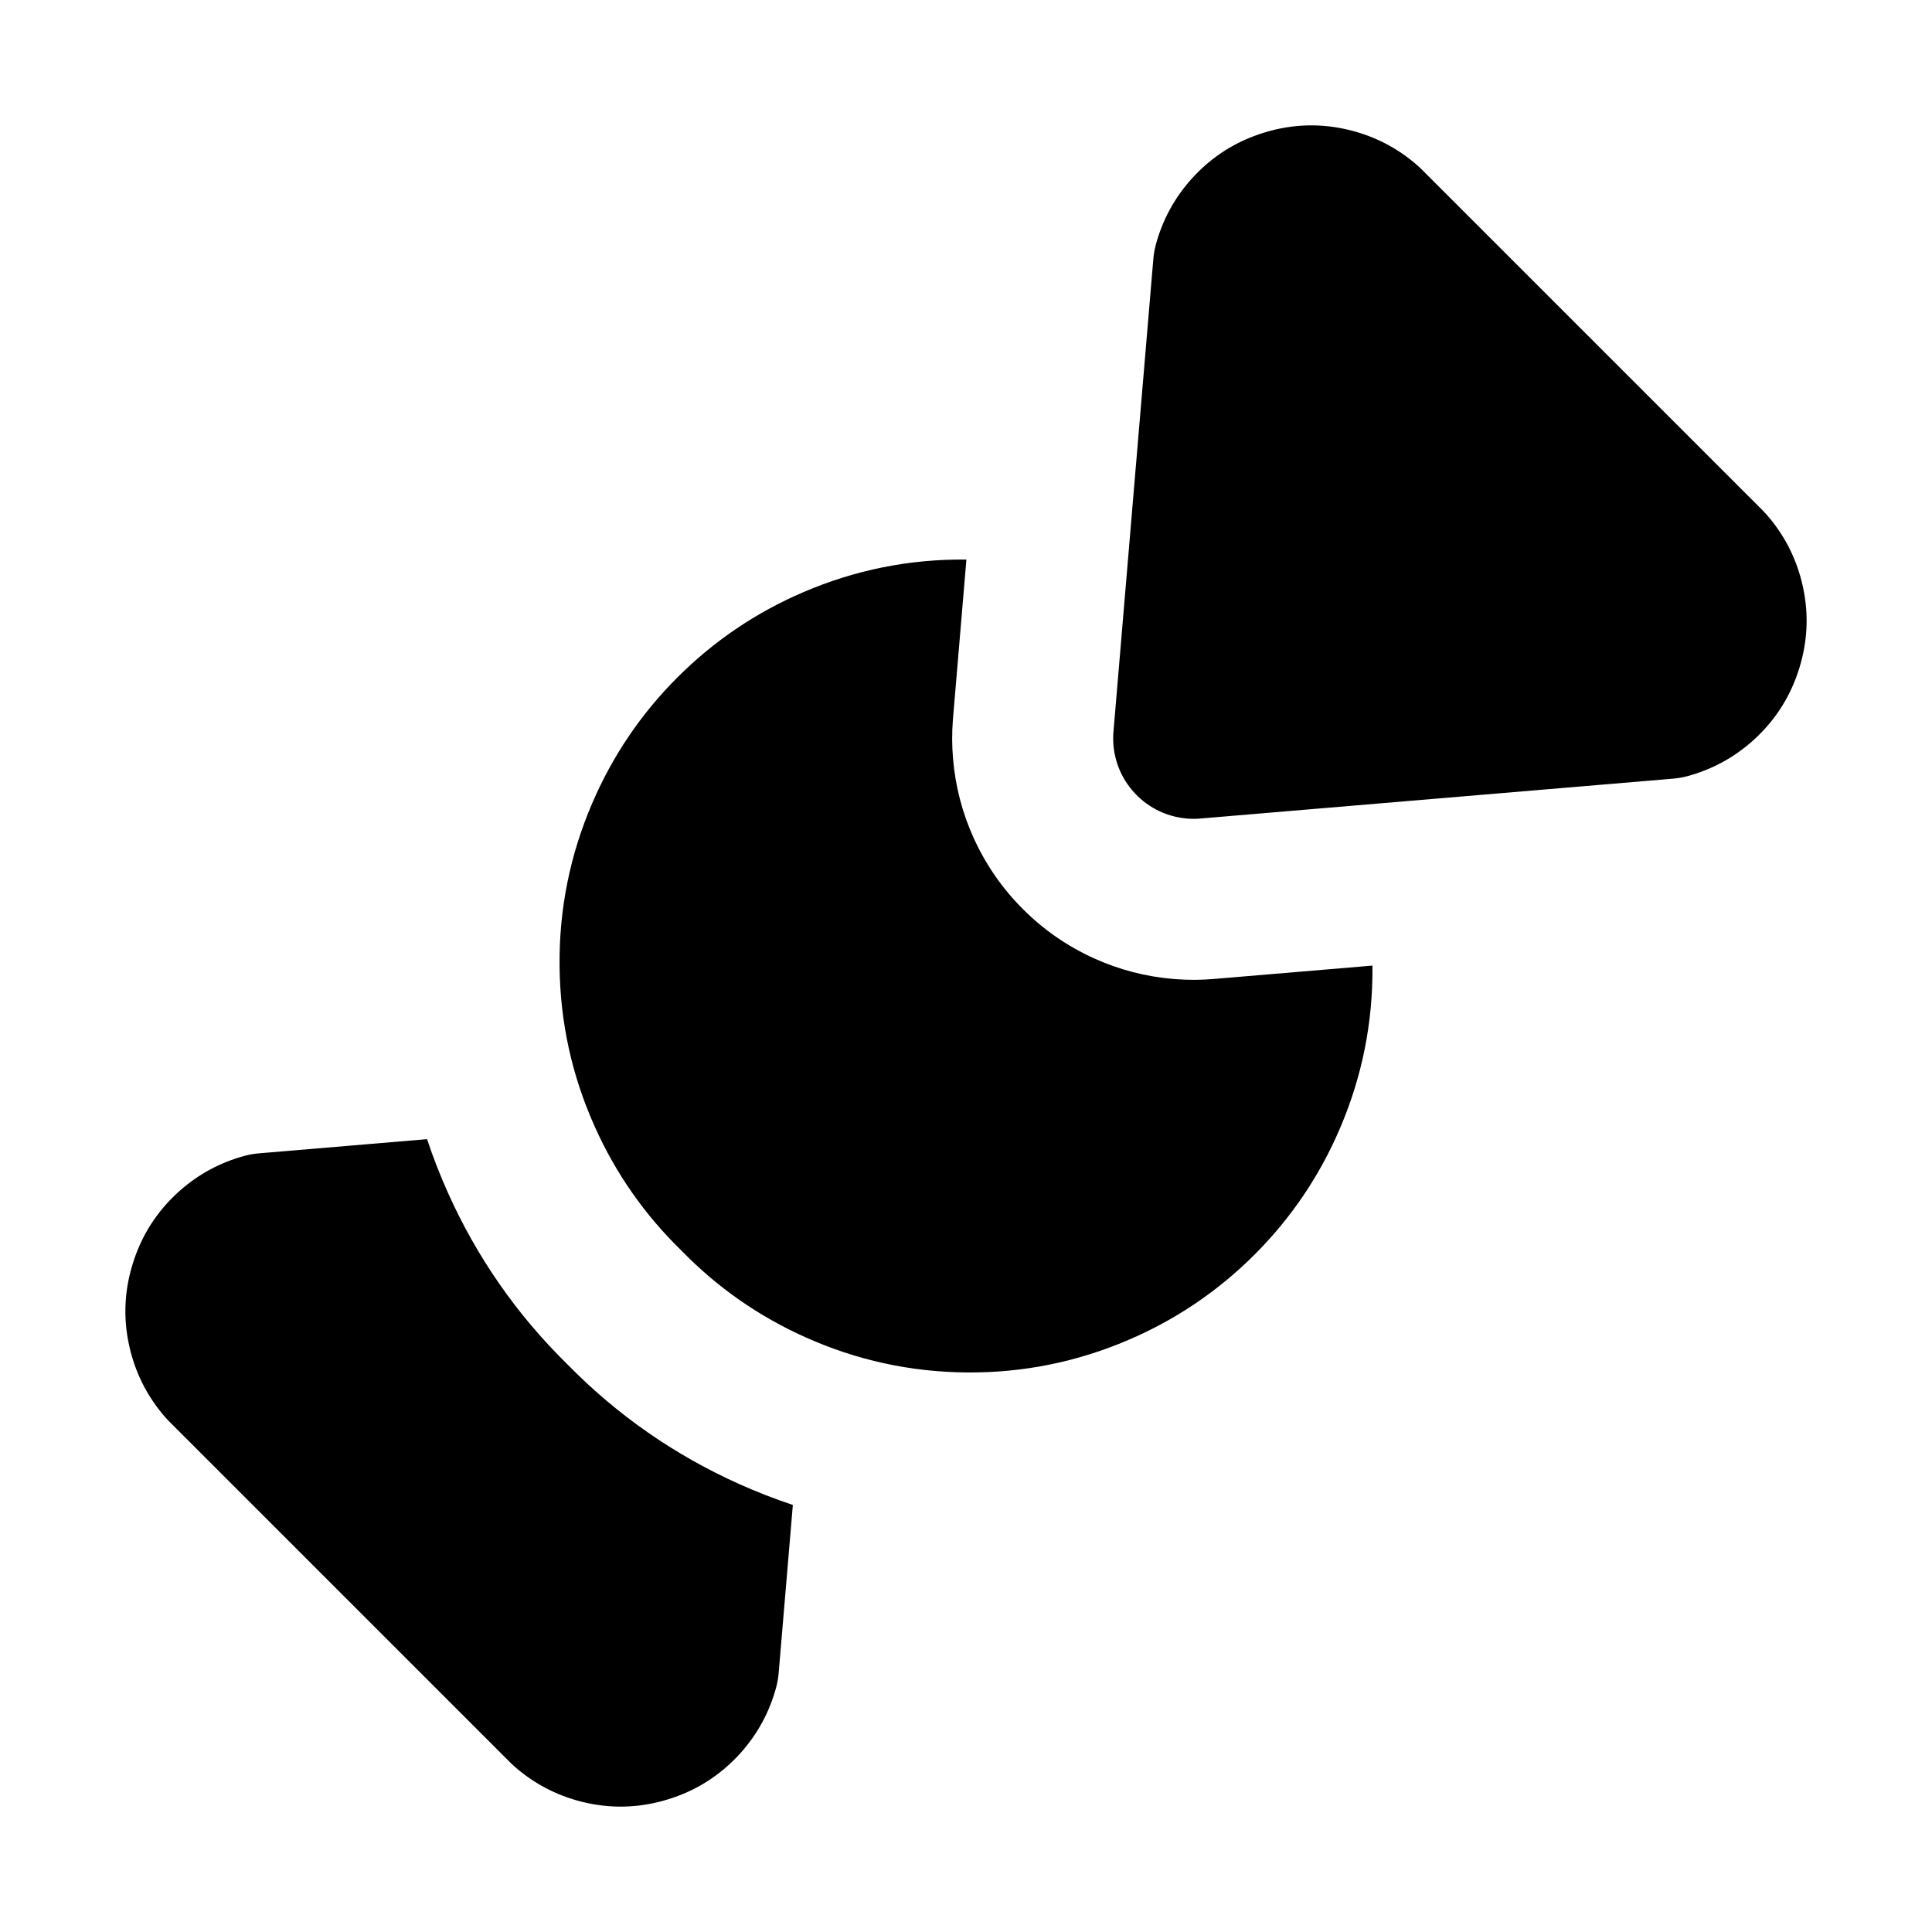
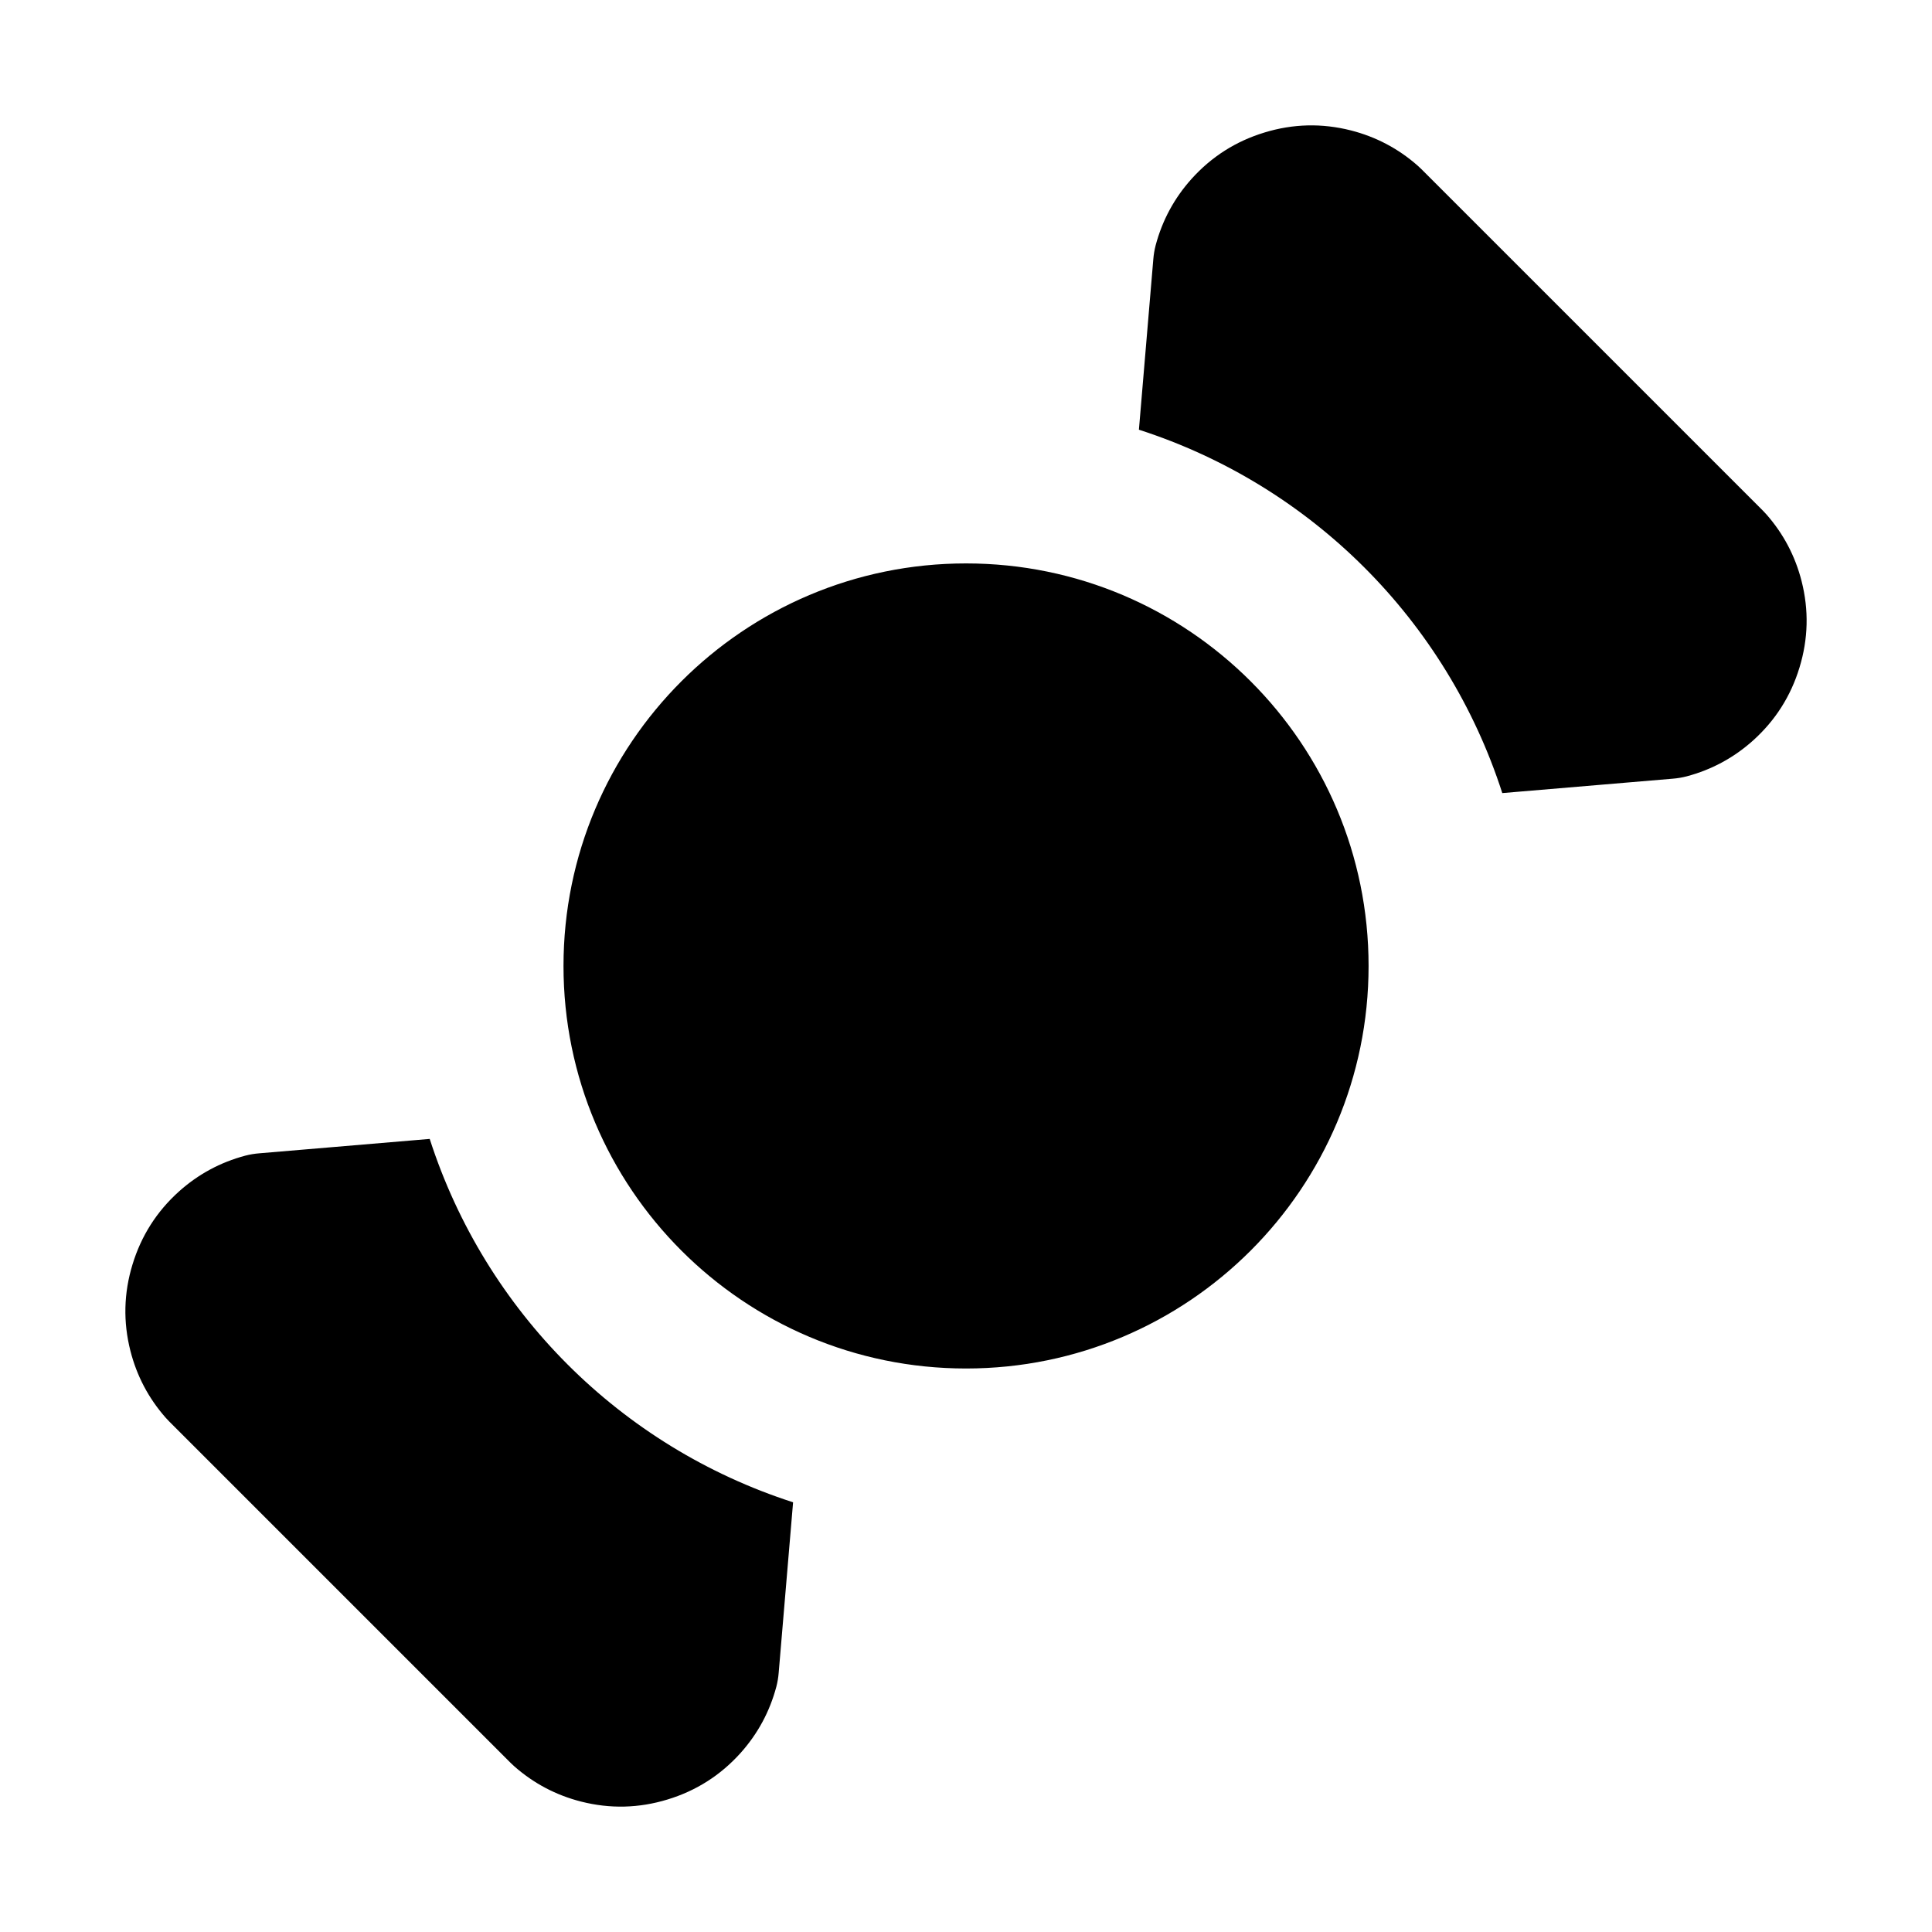
<svg xmlns="http://www.w3.org/2000/svg" width="24" height="24" viewBox="0 0 24 24" fill="currentColor" fill-rule="evenodd">
-   <path d="m13.832 9.088.495-5.869a1 1 0 0 1 .029-.172q.124-.466.446-.825.373-.414.906-.576.533-.163 1.073-.026.467.119.829.437l.047.044 4.242 4.242.044.047q.318.362.437.829.137.54-.026 1.073-.162.533-.576.906-.359.322-.825.446a1 1 0 0 1-.172.029l-5.869.495a1 1 0 0 1-.159.001l-.009-.001a1 1 0 0 1-.913-1.071zm-1.827-2.137-.166 1.969-.001.009-.001.017q-.019.239.002.478.043.513.254.981.226.5.614.888t.888.614q.468.211.981.254l.026.002q.239.019.478-.002l1.969-.166v.011q.009 1.048-.404 2.012-.379.885-1.06 1.567-.682.681-1.567 1.06-.964.413-2.012.404t-2.005-.439q-.871-.391-1.536-1.075-.684-.665-1.075-1.536-.43-.956-.439-2.005t.404-2.012q.379-.885 1.06-1.567.682-.681 1.567-1.06.964-.413 2.012-.404zm-6.7 7.2q.112.337.26.667.542 1.207 1.485 2.132.925.943 2.132 1.485.33.148.667.26l-.176 2.086a1 1 0 0 1-.029.172q-.124.466-.446.825-.373.414-.906.576-.533.163-1.073.026-.467-.119-.829-.437l-.047-.044-4.242-4.242-.044-.047q-.318-.362-.437-.829-.137-.54.026-1.073.162-.533.576-.906.359-.322.825-.446a1 1 0 0 1 .172-.029z" />
+   <path d="m14.327 3.219-.179 2.119a7 7 0 0 1 4.514 4.514l2.119-.179a1 1 0 0 0 .172-.029q.466-.124.825-.446.414-.373.576-.906.163-.533.026-1.073-.119-.467-.437-.829l-.044-.047-4.242-4.242-.047-.044q-.362-.318-.829-.437-.54-.137-1.073.026-.533.162-.906.576-.322.359-.446.825a1 1 0 0 0-.029.172M12 17a5 5 0 1 1 .001-10.001A5 5 0 0 1 12 17m-8.781-2.673 2.119-.179a7 7 0 0 0 4.514 4.514l-.179 2.119a1 1 0 0 1-.029.172q-.124.466-.446.825-.373.414-.906.576-.533.163-1.073.026-.467-.119-.829-.437l-.047-.044-4.242-4.242-.044-.047q-.318-.362-.437-.829-.137-.54.026-1.073.162-.533.576-.906.359-.322.825-.446a1 1 0 0 1 .172-.029" />
</svg>
